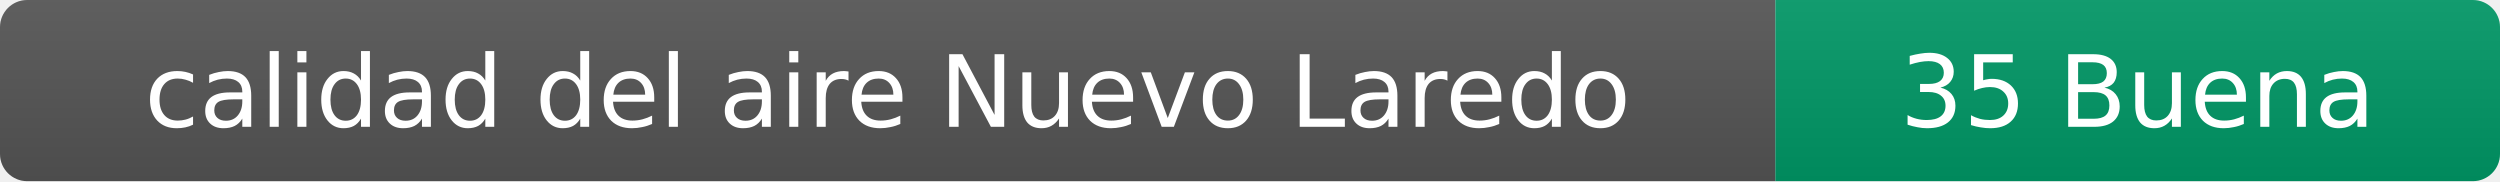
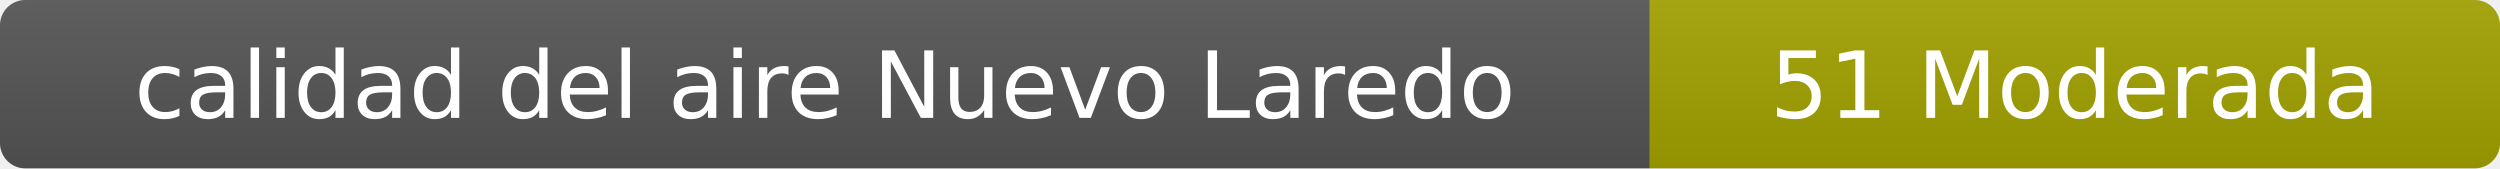
- <svg xmlns="http://www.w3.org/2000/svg" width="276" height="20" role="img" aria-label="calidad del aire: 35 Buena">
+ <svg xmlns="http://www.w3.org/2000/svg" width="297" height="20" role="img" aria-label="calidad del aire: 51 Moderada">
  <linearGradient id="s" x2="0" y2="100%">
    <stop offset="0" stop-color="#bbb" stop-opacity=".1" />
    <stop offset="1" stop-opacity=".1" />
  </linearGradient>
  <clipPath id="r">
-     <rect width="276" height="20" rx="3" fill="#fff" />
+     <rect width="297" height="20" rx="3" fill="#fff" />
  </clipPath>
  <g clip-path="url(#r)">
    <rect width="196" height="20" fill="#555" />
-     <rect x="196" width="80" height="20" fill="#009966" />
-     <rect width="276" height="20" fill="url(#s)" />
+     <rect x="196" width="101" height="20" fill="#a3a300" />
+     <rect width="297" height="20" fill="url(#s)" />
  </g>
  <g fill="#fff" text-anchor="middle" font-family="Verdana,Geneva,DejaVu Sans,sans-serif" font-size="11">
    <text x="98" y="14">calidad del aire Nuevo Laredo</text>
-     <text x="236" y="14">35 Buena</text>
+     <text x="246.5" y="14">51 Moderada</text>
  </g>
</svg>
